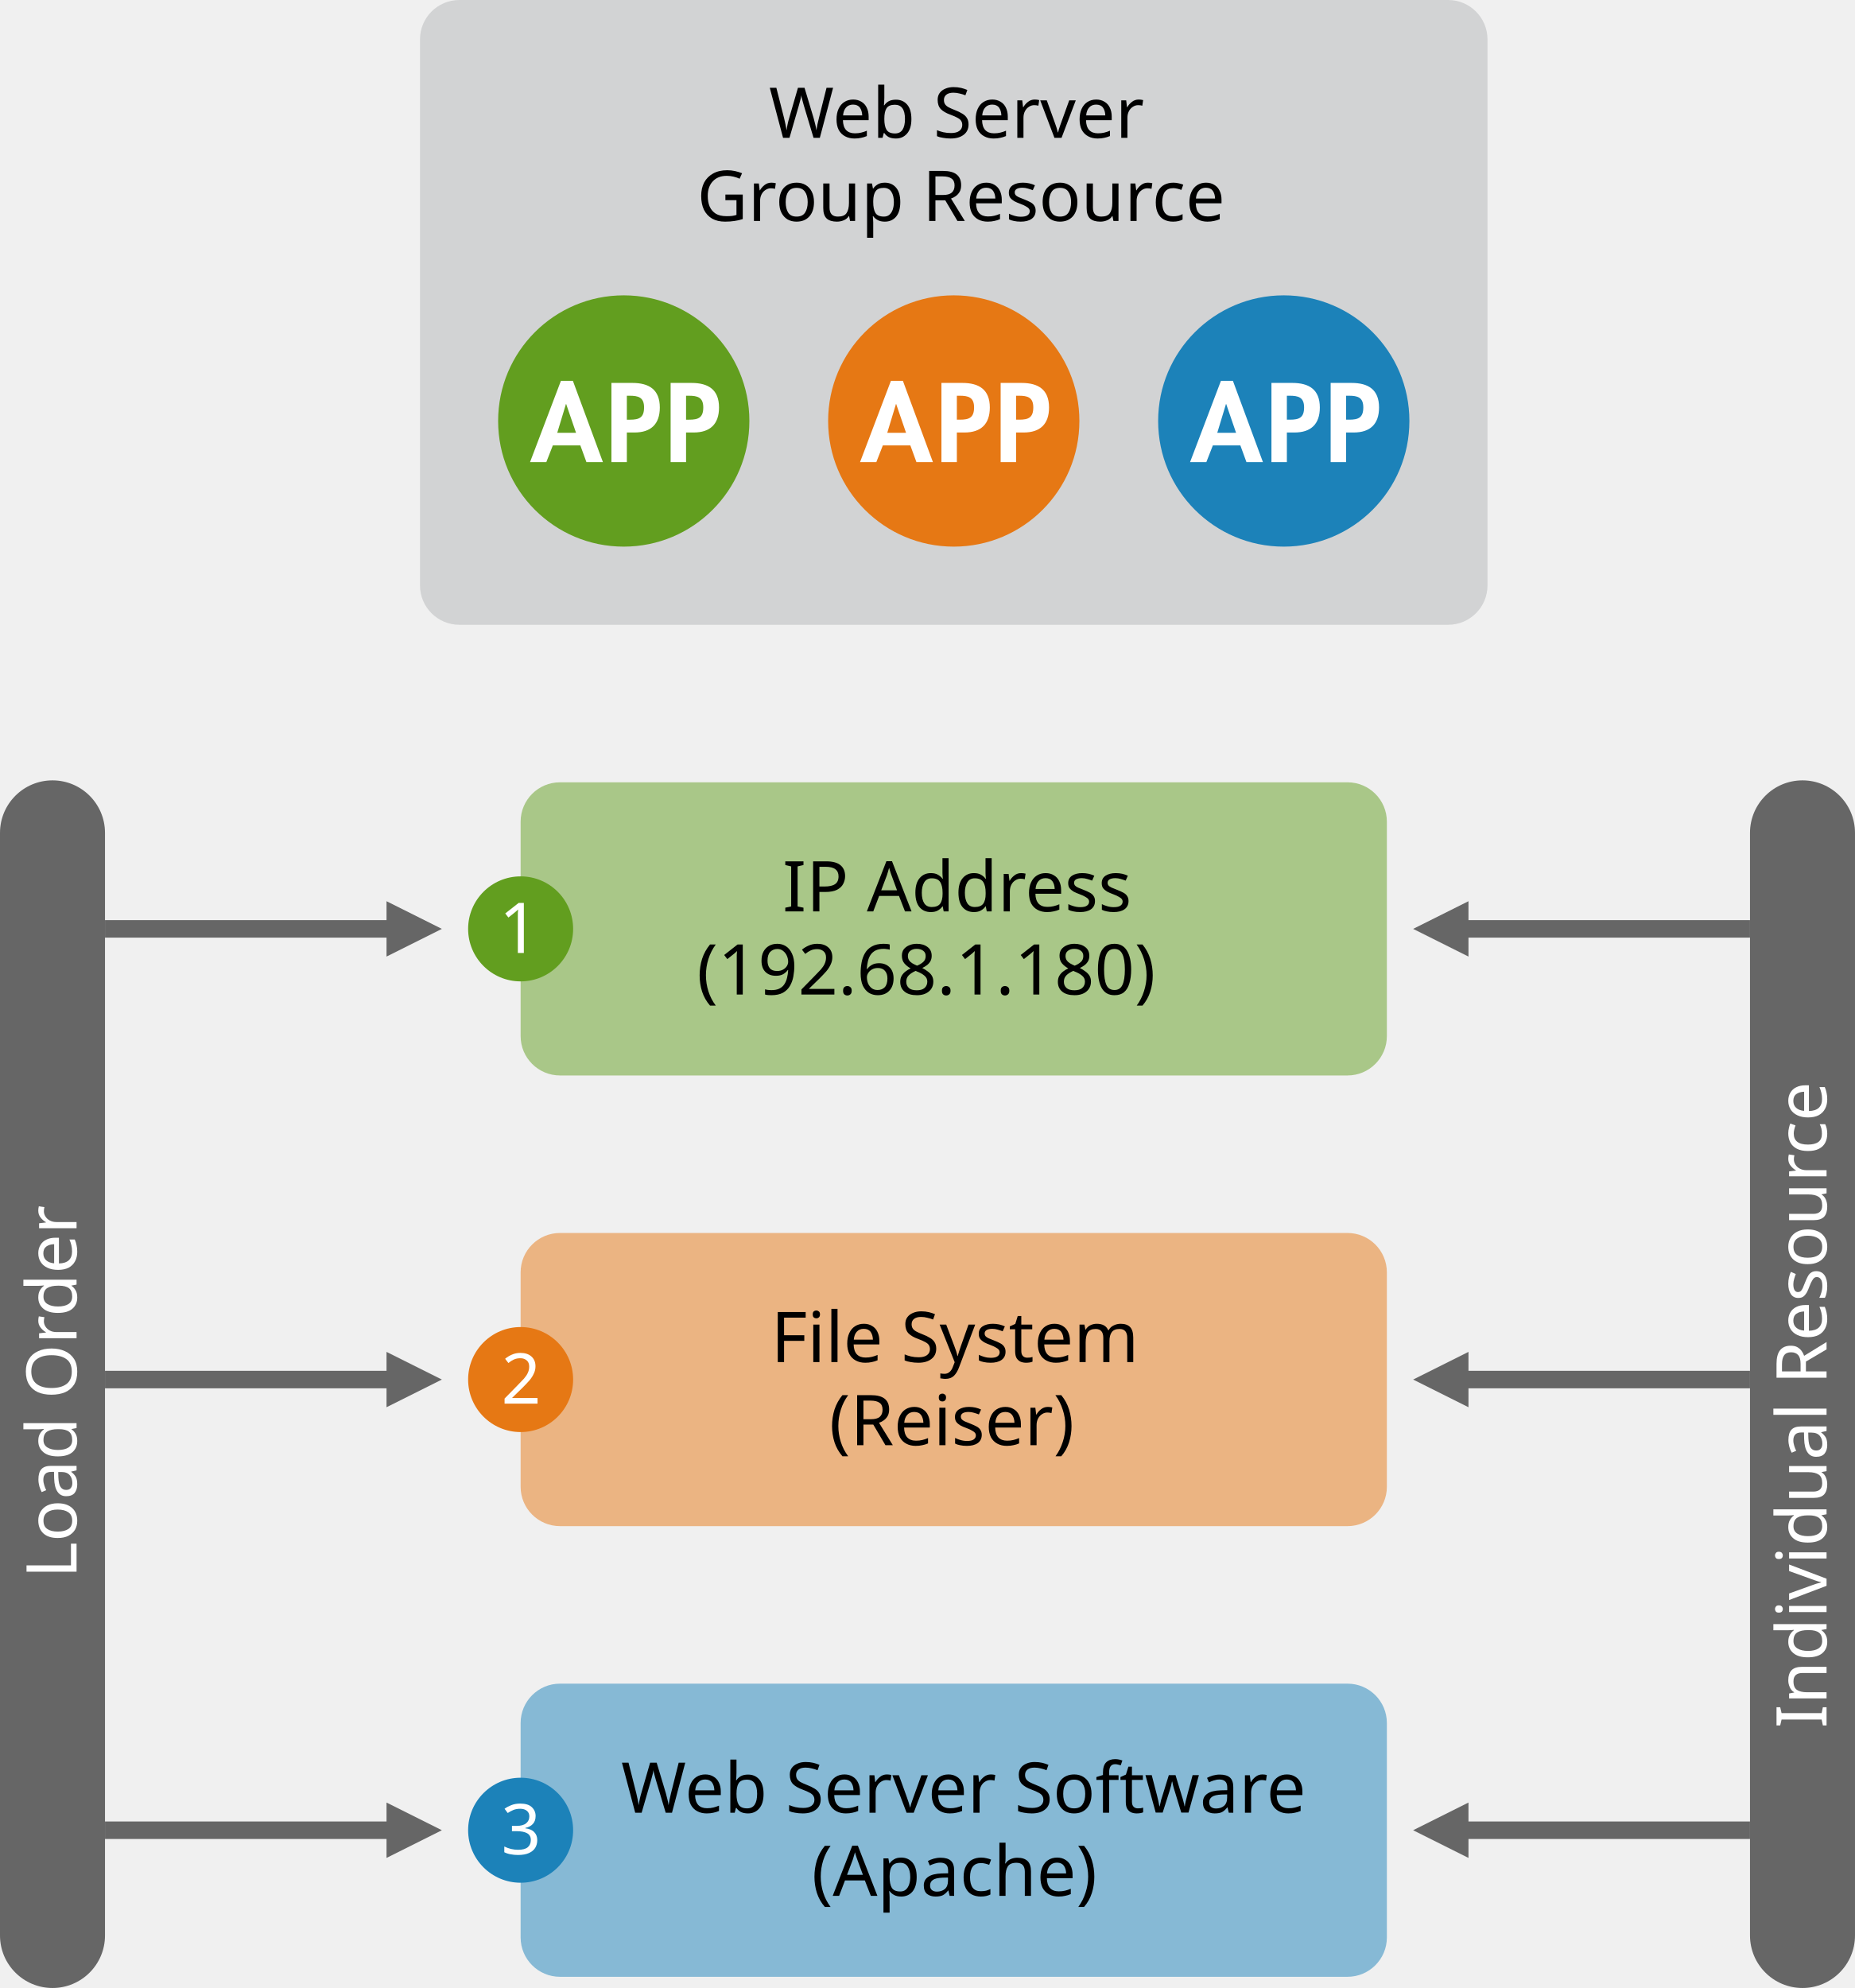
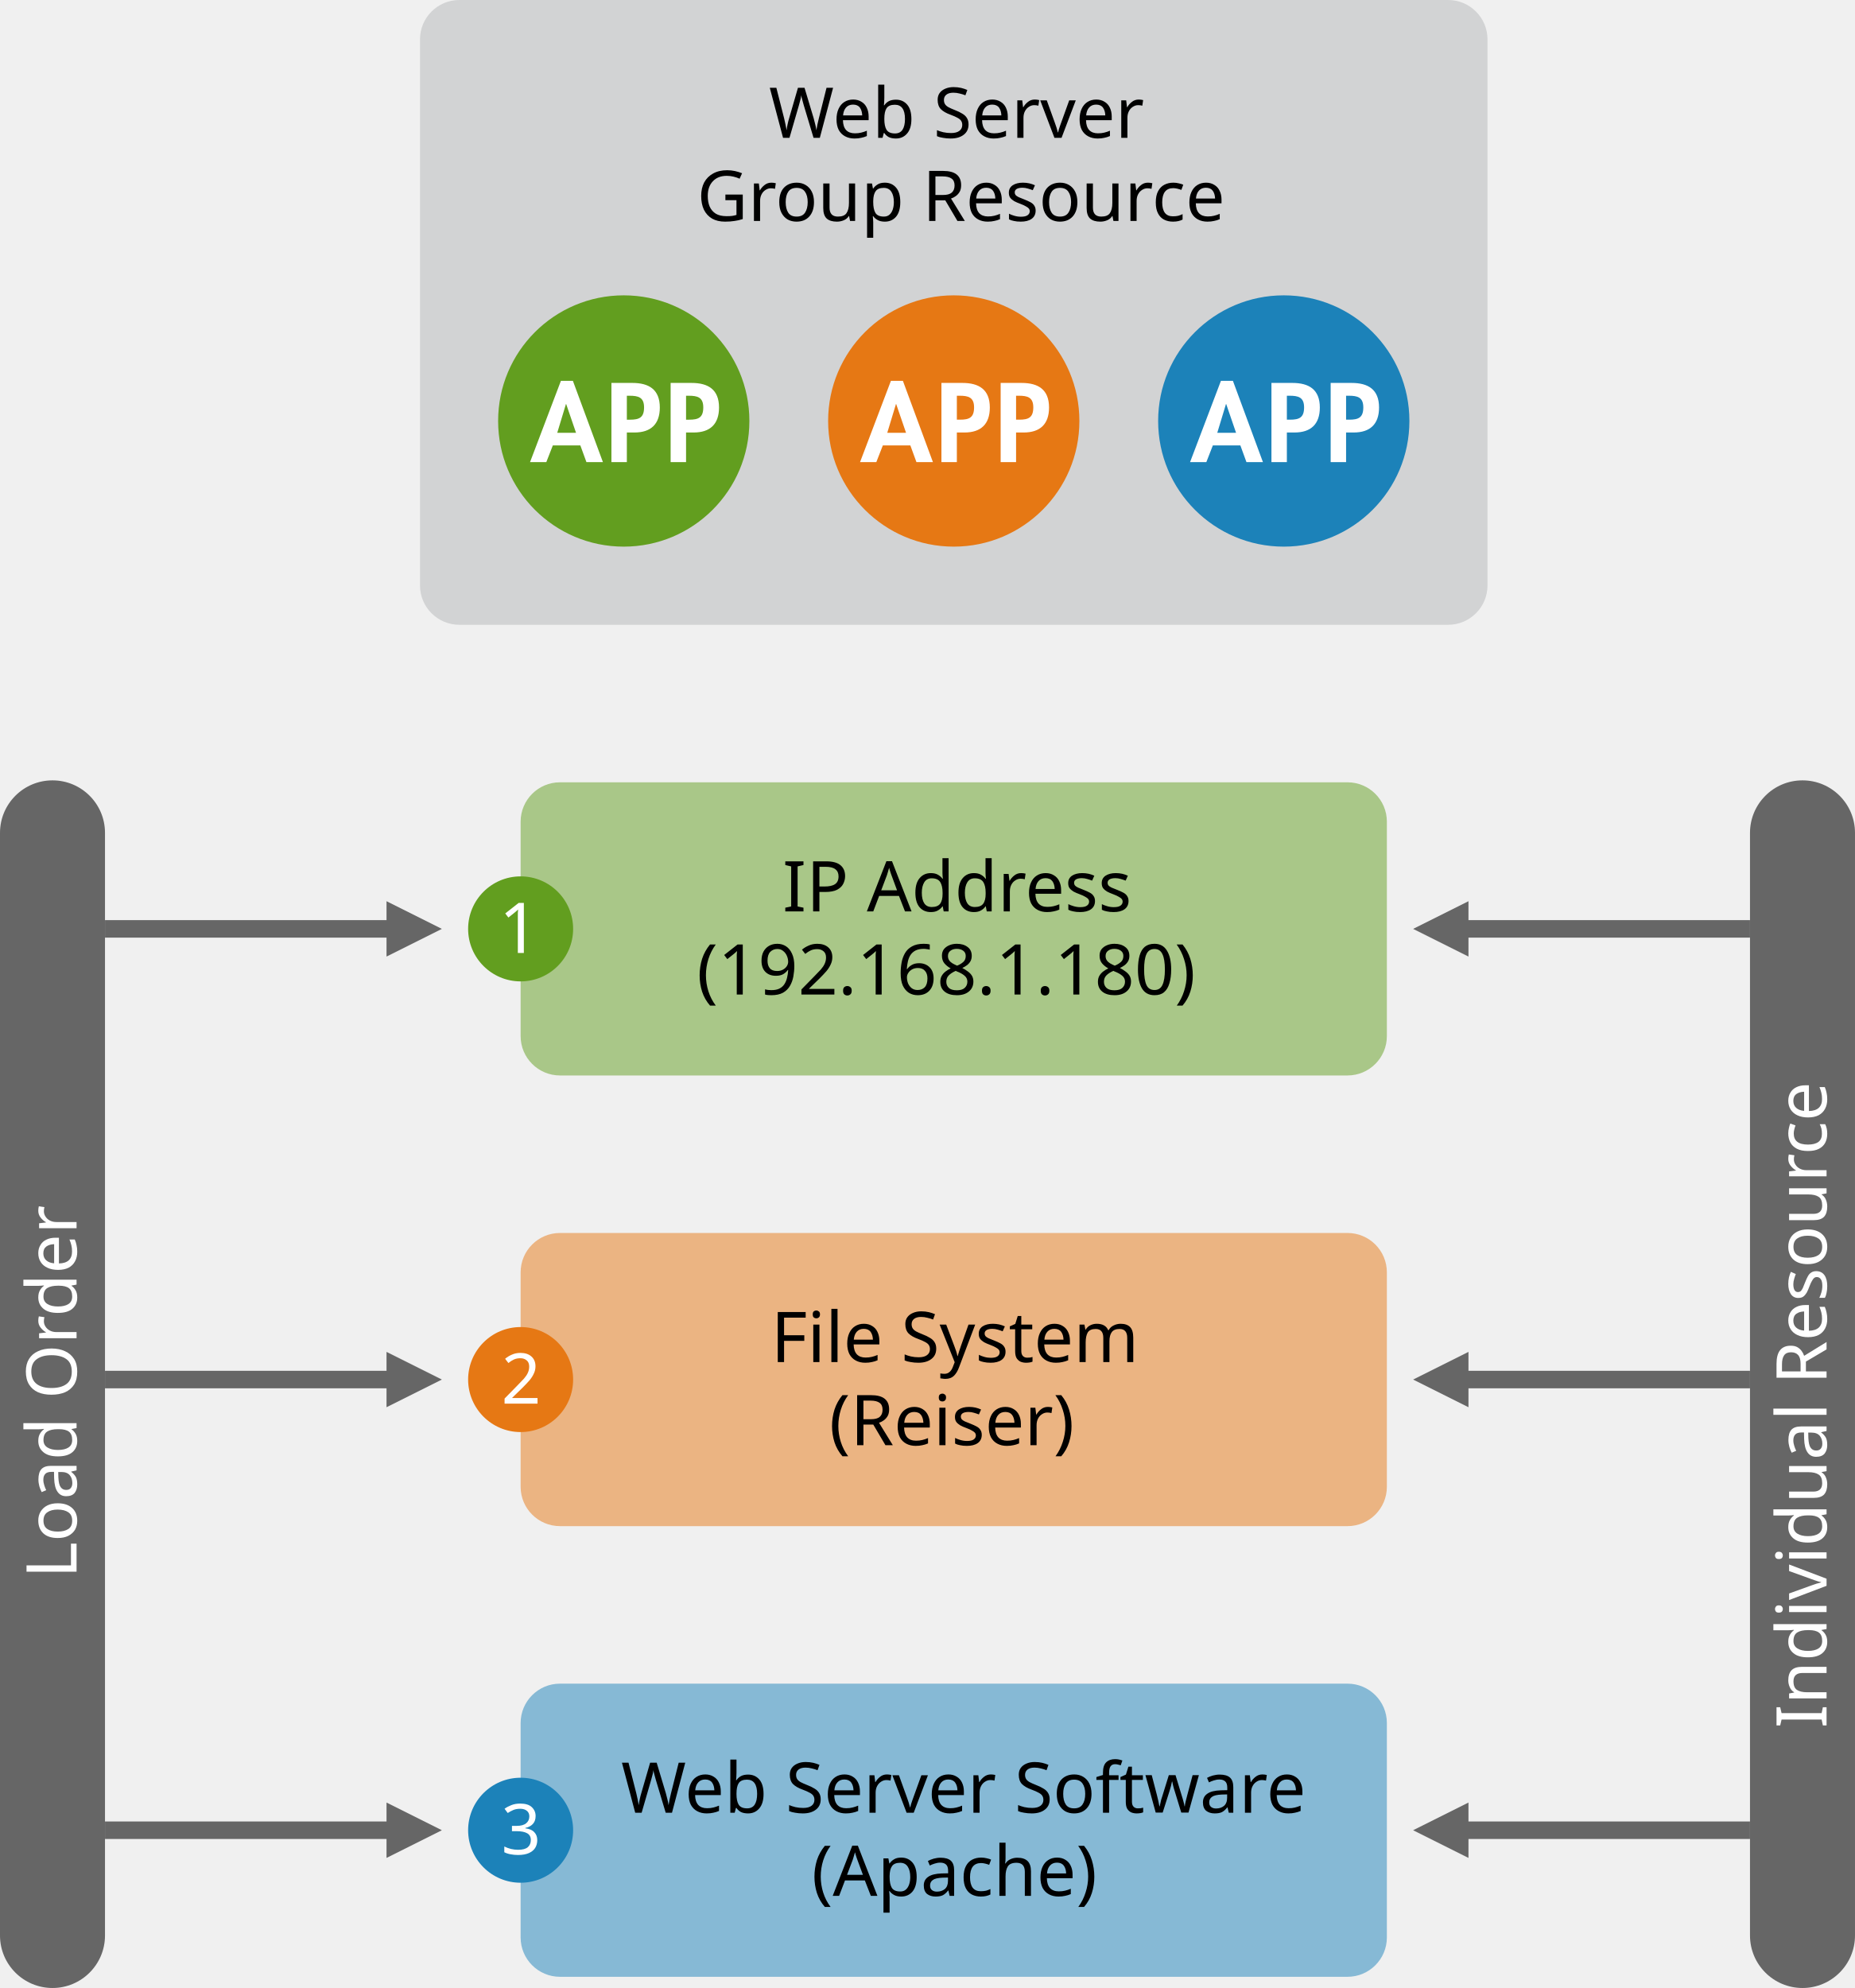
<svg xmlns="http://www.w3.org/2000/svg" version="1.1" x="0px" y="0px" width="212px" height="227.176px" viewBox="0 0 212 227.176" enable-background="new 0 0 212 227.176" xml:space="preserve" id="svg2">
  <defs id="defs130" />
  <g id="base">
    <path fill="#D2D3D4" d="M170,66.897c0,2.485-2.015,4.5-4.5,4.5h-113c-2.485,0-4.5-2.015-4.5-4.5V4.5C48,2.015,50.015,0,52.5,0h113   c2.485,0,4.5,2.015,4.5,4.5V66.897z" id="path5" />
    <g id="g7">
      <g id="g9">
        <circle fill="#629E1F" cx="71.286" cy="48.108" r="14.358" id="circle11" />
      </g>
    </g>
    <g id="g13">
      <path fill="#FFFFFF" d="M63.181,50.898l-0.744,1.908h-1.86l3.528-9.288h1.368l3.432,9.288h-1.884l-0.696-1.908H63.181z     M64.705,46.17h-0.024l-0.996,3.288h2.148L64.705,46.17z" id="path15" />
      <path fill="#FFFFFF" d="M71.641,52.807h-1.764v-9.048h2.399c1.896,0,3.132,0.756,3.132,2.808c0,1.921-1.044,2.856-2.892,2.856    h-0.876V52.807z M71.641,47.959h0.36c1.044,0,1.607-0.229,1.607-1.404c0-1.164-0.672-1.332-1.656-1.332h-0.312V47.959z" id="path17" />
      <path fill="#FFFFFF" d="M78.408,52.807h-1.764v-9.048h2.399c1.896,0,3.132,0.756,3.132,2.808c0,1.921-1.044,2.856-2.892,2.856    h-0.876V52.807z M78.408,47.959h0.36c1.044,0,1.607-0.229,1.607-1.404c0-1.164-0.672-1.332-1.656-1.332h-0.312V47.959z" id="path19" />
    </g>
    <g id="g21">
      <g id="g23">
        <g id="g25">
          <g id="g27">
            <circle fill="#E67814" cx="109.001" cy="48.108" r="14.358" id="circle29" />
          </g>
        </g>
      </g>
    </g>
    <g id="g31">
      <path fill="#FFFFFF" d="M100.896,50.898l-0.744,1.908h-1.86l3.528-9.288h1.368l3.432,9.288h-1.884l-0.696-1.908H100.896z     M102.421,46.17h-0.024l-0.996,3.288h2.148L102.421,46.17z" id="path33" />
      <path fill="#FFFFFF" d="M109.356,52.807h-1.764v-9.048h2.399c1.896,0,3.132,0.756,3.132,2.808c0,1.921-1.044,2.856-2.892,2.856    h-0.876V52.807z M109.356,47.958h0.36c1.044,0,1.607-0.228,1.607-1.404c0-1.164-0.672-1.332-1.656-1.332h-0.312V47.958z" id="path35" />
      <path fill="#FFFFFF" d="M116.124,52.807h-1.764v-9.048h2.399c1.896,0,3.132,0.756,3.132,2.808c0,1.921-1.044,2.856-2.892,2.856    h-0.876V52.807z M116.124,47.958h0.36c1.044,0,1.607-0.228,1.607-1.404c0-1.164-0.672-1.332-1.656-1.332h-0.312V47.958z" id="path37" />
    </g>
    <g id="g39">
      <g id="g41">
        <circle fill="#1C82B9" cx="146.717" cy="48.108" r="14.358" id="circle43" />
      </g>
    </g>
    <g id="g45">
      <path fill="#FFFFFF" d="M138.612,50.898l-0.744,1.908h-1.86l3.528-9.288h1.368l3.432,9.288h-1.884l-0.696-1.908H138.612z     M140.137,46.17h-0.024l-0.996,3.288h2.148L140.137,46.17z" id="path47" />
      <path fill="#FFFFFF" d="M147.072,52.807h-1.764v-9.048h2.399c1.896,0,3.132,0.756,3.132,2.808c0,1.92-1.044,2.856-2.892,2.856    h-0.876V52.807z M147.072,47.958h0.36c1.044,0,1.607-0.228,1.607-1.404c0-1.164-0.672-1.332-1.656-1.332h-0.312V47.958z" id="path49" />
      <path fill="#FFFFFF" d="M153.84,52.807h-1.764v-9.048h2.399c1.896,0,3.132,0.756,3.132,2.808c0,1.92-1.044,2.856-2.892,2.856    h-0.876V52.807z M153.84,47.958h0.36c1.044,0,1.607-0.228,1.607-1.404c0-1.164-0.672-1.332-1.656-1.332h-0.312V47.958z" id="path51" />
    </g>
    <path opacity="0.5" fill="#629E1F" d="M158.5,118.397c0,2.485-2.015,4.5-4.5,4.5H64c-2.485,0-4.5-2.015-4.5-4.5v-24.5   c0-2.485,2.015-4.5,4.5-4.5h90c2.485,0,4.5,2.015,4.5,4.5V118.397z" id="path53" />
    <line fill="none" stroke="#666666" stroke-width="2" x1="12" y1="106.147" x2="47.338" y2="106.147" id="line55" />
    <polygon fill="#666666" points="44.174,102.984 44.174,109.31 50.5,106.147  " id="polygon57" />
  </g>
  <g id="text">
    <text transform="matrix(1 0 0 1 87.8828 15.75)" id="text60">
      <tspan x="0" y="0" font-family="'ArialMT'" font-size="8" id="tspan62">Web Server</tspan>
      <tspan x="-8.23" y="9.5" font-family="'ArialMT'" font-size="8" id="tspan64">Group Resource</tspan>
    </text>
    <text transform="matrix(1 0 0 1 89.4355 104.1475)" id="text66">
      <tspan x="0" y="0" font-family="'ArialMT'" font-size="8" id="tspan68">IP Address</tspan>
-       <tspan x="-9.791" y="9.5" font-family="'ArialMT'" font-size="8" id="tspan70">(192.68.1.180)</tspan>
+       <tspan x="-9.791" y="9.5" font-family="'ArialMT'" font-size="8" id="tspan70">(192.168.1.180)</tspan>
    </text>
    <path opacity="0.5" fill="#E67814" d="M158.5,169.897c0,2.485-2.015,4.5-4.5,4.5H64c-2.485,0-4.5-2.015-4.5-4.5v-24.5   c0-2.485,2.015-4.5,4.5-4.5h90c2.485,0,4.5,2.015,4.5,4.5V169.897z" id="path72" />
    <text transform="matrix(1 0 0 1 88.1074 155.6475)" id="text74">
      <tspan x="0" y="0" font-family="'ArialMT'" font-size="8" id="tspan76">File System</tspan>
      <tspan x="6.67" y="9.5" font-family="'ArialMT'" font-size="8" id="tspan78">(Reiser)</tspan>
    </text>
    <path opacity="0.5" fill="#1C82B9" d="M158.5,221.397c0,2.485-2.015,4.499-4.5,4.499H64c-2.485,0-4.5-2.014-4.5-4.499v-24.5   c0-2.485,2.015-4.5,4.5-4.5h90c2.485,0,4.5,2.015,4.5,4.5V221.397z" id="path80" />
    <text transform="matrix(1 0 0 1 70.9863 207.1475)" id="text82">
      <tspan x="0" y="0" font-family="'ArialMT'" font-size="8" id="tspan84">Web Server Software</tspan>
      <tspan x="21.783" y="9.5" font-family="'ArialMT'" font-size="8" id="tspan86">(Apache)</tspan>
    </text>
    <path fill="#666666" d="M6,89.175c3.314,0,6,2.687,6,6v126c0,3.312-2.686,6-6,6l0,0c-3.314,0-6-2.688-6-6v-126   C0,91.862,2.686,89.175,6,89.175L6,89.175z" id="path88" />
    <text transform="matrix(0 -1 1 0 8.75 180.3828)" fill="#FFFFFF" font-family="'Arial-BoldMT'" font-size="8" id="text90">Load Order</text>
    <circle fill="#629E1F" cx="59.5" cy="106.147" r="6" id="circle92" />
    <text transform="matrix(1 0 0 1 57.0254 108.8975)" fill="#FFFFFF" font-family="'Arial-BoldMT'" font-size="8" id="text94">1</text>
    <line fill="none" stroke="#666666" stroke-width="2" x1="12" y1="157.647" x2="47.338" y2="157.647" id="line96" />
    <polygon fill="#666666" points="44.174,154.484 44.174,160.81 50.5,157.647  " id="polygon98" />
    <circle fill="#E67814" cx="59.5" cy="157.647" r="6" id="circle100" />
    <text transform="matrix(1 0 0 1 57.2754 160.3975)" fill="#FFFFFF" font-family="'Arial-BoldMT'" font-size="8" id="text102">2</text>
    <line fill="none" stroke="#666666" stroke-width="2" x1="12" y1="209.147" x2="47.338" y2="209.147" id="line104" />
    <polygon fill="#666666" points="44.174,205.984 44.174,212.31 50.5,209.147  " id="polygon106" />
    <circle fill="#1C82B9" cx="59.5" cy="209.147" r="6" id="circle108" />
    <text transform="matrix(1 0 0 1 57.2754 211.8975)" fill="#FFFFFF" font-family="'Arial-BoldMT'" font-size="8" id="text110">3</text>
    <line fill="none" stroke="#666666" stroke-width="2" x1="200" y1="106.147" x2="164.662" y2="106.147" id="line112" />
    <polygon fill="#666666" points="167.826,102.984 167.826,109.31 161.5,106.147  " id="polygon114" />
    <path fill="#666666" d="M206,89.175c3.314,0,6,2.687,6,6v126c0,3.312-2.686,6-6,6l0,0c-3.314,0-6-2.688-6-6v-126   C200,91.862,202.686,89.175,206,89.175L206,89.175z" id="path116" />
    <text transform="matrix(0 -1 1 0 208.75 197.4824)" fill="#FFFFFF" font-family="'Arial-BoldMT'" font-size="8" id="text118">Individual Resource</text>
    <line fill="none" stroke="#666666" stroke-width="2" x1="200" y1="157.647" x2="164.662" y2="157.647" id="line120" />
    <polygon fill="#666666" points="167.826,154.484 167.826,160.81 161.5,157.647  " id="polygon122" />
    <line fill="none" stroke="#666666" stroke-width="2" x1="200" y1="209.147" x2="164.662" y2="209.147" id="line124" />
    <polygon fill="#666666" points="167.826,205.984 167.826,212.31 161.5,209.147  " id="polygon126" />
  </g>
</svg>
